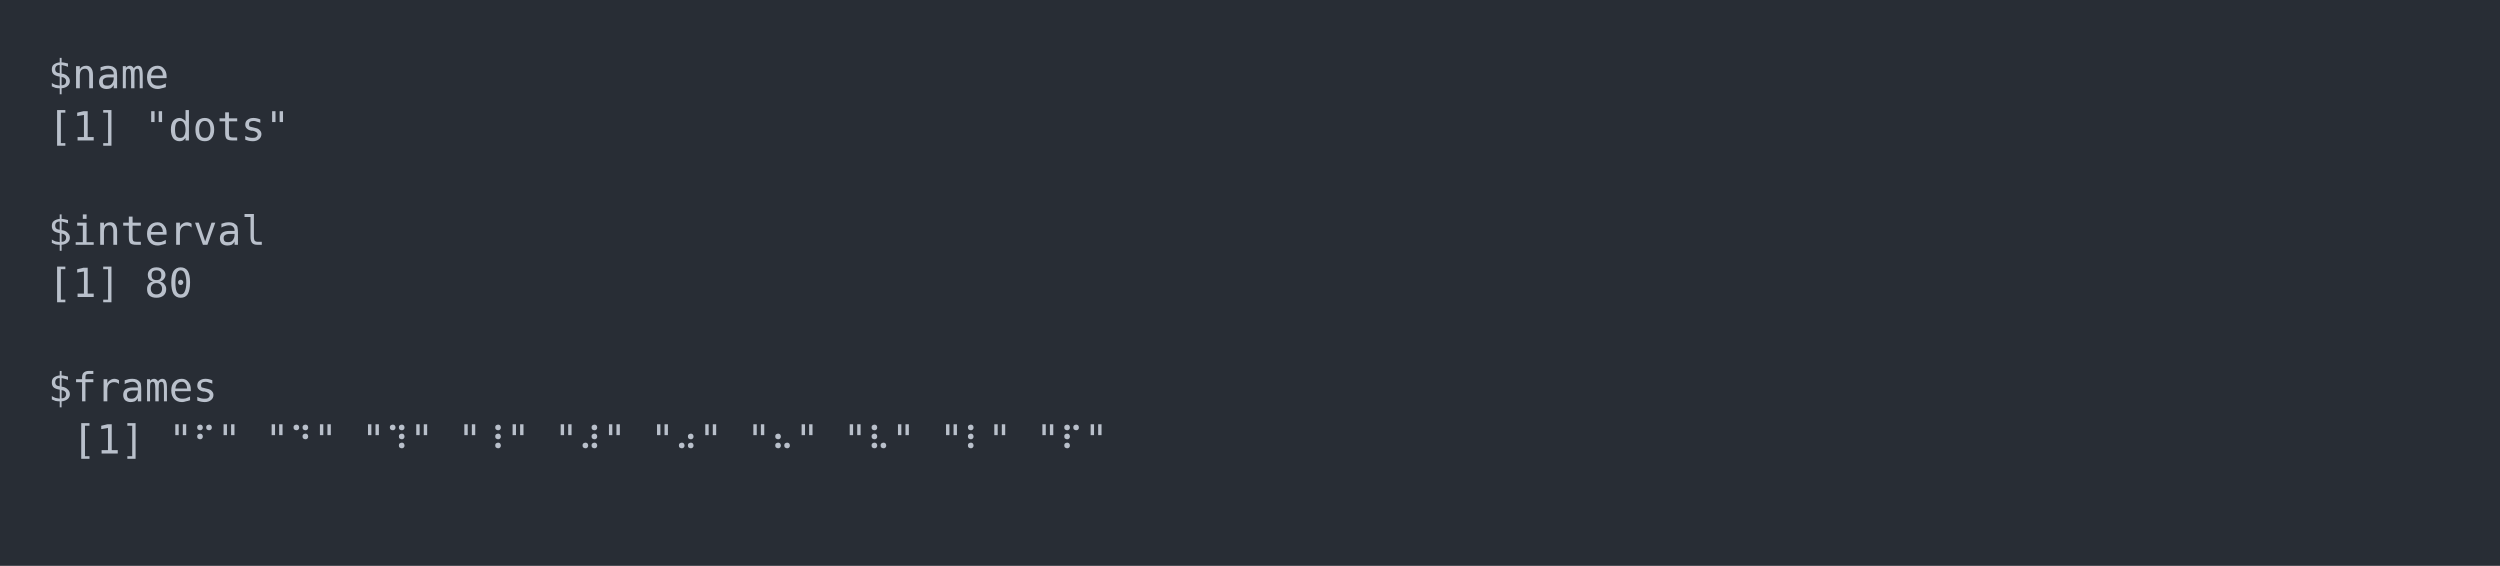
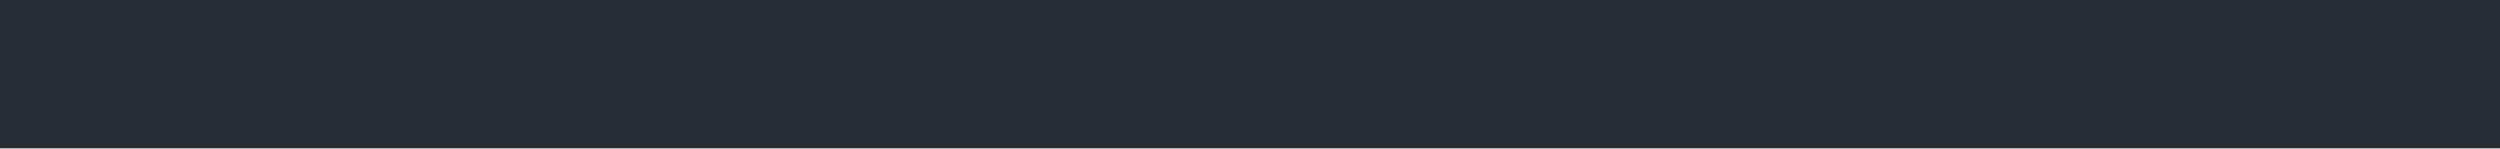
- <svg xmlns="http://www.w3.org/2000/svg" xmlns:xlink="http://www.w3.org/1999/xlink" width="1040" height="235.39">
-   <rect width="1040" height="235.39" rx="0" ry="0" class="a" />
-   <svg height="195.39" viewBox="0 0 100 19.539" width="1000" x="20" y="20">
-     <style>.a{fill:rgb(40,45,53)}.b{font-family:'Fira Code',Monaco,Consolas,Menlo,'Bitstream Vera Sans Mono','Powerline Symbols',monospace}.c{fill:transparent}.d{fill:rgb(185,192,203);white-space:pre}</style>
+ <svg xmlns="http://www.w3.org/2000/svg" xmlns:xlink="http://www.w3.org/1999/xlink" width="1040" height="61.71">
+   <rect width="1040" height="61.71" rx="0" ry="0" class="a" />
+   <svg height="21.71" viewBox="0 0 100 2.171" width="1000" x="20" y="20">
+     <style>.a{fill:rgb(40,45,53)}.b{font-family:'Fira Code',Monaco,Consolas,Menlo,'Bitstream Vera Sans Mono','Powerline Symbols',monospace}.c{fill:rgb(185,192,203);white-space:pre}.d{fill:transparent}.f{animation-duration:2.428s;animation-iteration-count:infinite;animation-name:e;animation-timing-function:steps(1,end)}@keyframes e{0%{transform:translateX(-0px)}0.1%{transform:translateX(-100px)}0.1%{transform:translateX(-200px)}3.5%{transform:translateX(-300px)}6.8%{transform:translateX(-400px)}10.1%{transform:translateX(-500px)}13.5%{transform:translateX(-600px)}16.8%{transform:translateX(-700px)}20.1%{transform:translateX(-800px)}23.5%{transform:translateX(-900px)}26.8%{transform:translateX(-1000px)}30.1%{transform:translateX(-1100px)}33.4%{transform:translateX(-1200px)}36.8%{transform:translateX(-1300px)}40.1%{transform:translateX(-1400px)}43.4%{transform:translateX(-1500px)}46.7%{transform:translateX(-1600px)}50.1%{transform:translateX(-1700px)}53.4%{transform:translateX(-1800px)}56.7%{transform:translateX(-1900px)}60.1%{transform:translateX(-2000px)}63.4%{transform:translateX(-2100px)}66.7%{transform:translateX(-2200px)}70%{transform:translateX(-2300px)}73.4%{transform:translateX(-2400px)}76.7%{transform:translateX(-2500px)}80%{transform:translateX(-2600px)}83.3%{transform:translateX(-2700px)}86.7%{transform:translateX(-2800px)}90%{transform:translateX(-2900px)}93.3%{transform:translateX(-3000px)}96.7%{transform:translateX(-3100px)}100%{transform:translateX(-3200px)}100%{transform:translateX(-3300px)}}</style>
    <g font-family="'Fira Code',Monaco,Consolas,Menlo,'Bitstream Vera Sans Mono','Powerline Symbols',monospace" font-size="1.67" class="b">
      <defs>
+         <symbol id="1">
+           <text x="0" y="1.67" class="c">⠋</text>
+           <text x="10.02" y="1.67" class="c">dots</text>
+         </symbol>
+         <symbol id="2">
+           <text x="0" y="1.67" class="c">⠙</text>
+           <text x="10.02" y="1.67" class="c">dots</text>
+         </symbol>
+         <symbol id="3">
+           <text x="0" y="1.67" class="c">⠹</text>
+           <text x="10.02" y="1.67" class="c">dots</text>
+         </symbol>
+         <symbol id="4">
+           <text x="0" y="1.67" class="c">⠸</text>
+           <text x="10.02" y="1.67" class="c">dots</text>
+         </symbol>
+         <symbol id="5">
+           <text x="0" y="1.67" class="c">⠼</text>
+           <text x="10.02" y="1.67" class="c">dots</text>
+         </symbol>
+         <symbol id="6">
+           <text x="0" y="1.67" class="c">⠴</text>
+           <text x="10.02" y="1.67" class="c">dots</text>
+         </symbol>
+         <symbol id="7">
+           <text x="0" y="1.67" class="c">⠦</text>
+           <text x="10.02" y="1.67" class="c">dots</text>
+         </symbol>
+         <symbol id="8">
+           <text x="0" y="1.67" class="c">⠧</text>
+           <text x="10.02" y="1.67" class="c">dots</text>
+         </symbol>
+         <symbol id="9">
+           <text x="0" y="1.67" class="c">⠇</text>
+           <text x="10.02" y="1.67" class="c">dots</text>
+         </symbol>
+         <symbol id="10">
+           <text x="0" y="1.67" class="c">⠏</text>
+           <text x="10.02" y="1.67" class="c">dots</text>
+         </symbol>
        <symbol id="a">
-           <rect height="10" width="100" x="0" y="0" class="c" />
+           <rect height="2" width="100" x="0" y="0" class="d" />
        </symbol>
      </defs>
-       <rect height="19.539" width="100" class="a" />
-       <svg x="0" y="0" width="100">
-         <svg x="0">
-           <use xlink:href="#a" />
-           <text x="0" y="1.67" class="d">$name</text>
-           <text x="0" y="3.841" class="d">[1]</text>
-           <text x="4.008" y="3.841" class="d">"dots"</text>
-           <text x="0" y="8.183" class="d">$interval</text>
-           <text x="0" y="10.354" class="d">[1]</text>
-           <text x="4.008" y="10.354" class="d">80</text>
-           <text x="0" y="14.696" class="d">$frames</text>
-           <text x="1.002" y="16.867" class="d">[1]</text>
-           <text x="5.01" y="16.867" class="d">"⠋"</text>
-           <text x="9.018" y="16.867" class="d">"⠙"</text>
-           <text x="13.026" y="16.867" class="d">"⠹"</text>
-           <text x="17.034" y="16.867" class="d">"⠸"</text>
-           <text x="21.042" y="16.867" class="d">"⠼"</text>
-           <text x="25.05" y="16.867" class="d">"⠴"</text>
-           <text x="29.058" y="16.867" class="d">"⠦"</text>
-           <text x="33.066" y="16.867" class="d">"⠧"</text>
-           <text x="37.074" y="16.867" class="d">"⠇"</text>
-           <text x="41.082" y="16.867" class="d">"⠏"</text>
+       <rect height="2.171" width="100" class="a" />
+       <g class="f">
+         <svg x="0" y="0" width="3400">
+           <svg x="0">
+             <use xlink:href="#a" />
+           </svg>
+           <svg x="100">
+             <use xlink:href="#a" />
+           </svg>
+           <svg x="200">
+             <use xlink:href="#a" />
+             <use xlink:href="#1" y="0" />
+           </svg>
+           <svg x="300">
+             <use xlink:href="#a" />
+             <use xlink:href="#2" y="0" />
+           </svg>
+           <svg x="400">
+             <use xlink:href="#a" />
+             <use xlink:href="#3" y="0" />
+           </svg>
+           <svg x="500">
+             <use xlink:href="#a" />
+             <use xlink:href="#4" y="0" />
+           </svg>
+           <svg x="600">
+             <use xlink:href="#a" />
+             <use xlink:href="#5" y="0" />
+           </svg>
+           <svg x="700">
+             <use xlink:href="#a" />
+             <use xlink:href="#6" y="0" />
+           </svg>
+           <svg x="800">
+             <use xlink:href="#a" />
+             <use xlink:href="#7" y="0" />
+           </svg>
+           <svg x="900">
+             <use xlink:href="#a" />
+             <use xlink:href="#8" y="0" />
+           </svg>
+           <svg x="1000">
+             <use xlink:href="#a" />
+             <use xlink:href="#9" y="0" />
+           </svg>
+           <svg x="1100">
+             <use xlink:href="#a" />
+             <use xlink:href="#10" y="0" />
+           </svg>
+           <svg x="1200">
+             <use xlink:href="#a" />
+             <use xlink:href="#1" y="0" />
+           </svg>
+           <svg x="1300">
+             <use xlink:href="#a" />
+             <use xlink:href="#2" y="0" />
+           </svg>
+           <svg x="1400">
+             <use xlink:href="#a" />
+             <use xlink:href="#3" y="0" />
+           </svg>
+           <svg x="1500">
+             <use xlink:href="#a" />
+             <use xlink:href="#4" y="0" />
+           </svg>
+           <svg x="1600">
+             <use xlink:href="#a" />
+             <use xlink:href="#5" y="0" />
+           </svg>
+           <svg x="1700">
+             <use xlink:href="#a" />
+             <use xlink:href="#6" y="0" />
+           </svg>
+           <svg x="1800">
+             <use xlink:href="#a" />
+             <use xlink:href="#7" y="0" />
+           </svg>
+           <svg x="1900">
+             <use xlink:href="#a" />
+             <use xlink:href="#8" y="0" />
+           </svg>
+           <svg x="2000">
+             <use xlink:href="#a" />
+             <use xlink:href="#9" y="0" />
+           </svg>
+           <svg x="2100">
+             <use xlink:href="#a" />
+             <use xlink:href="#10" y="0" />
+           </svg>
+           <svg x="2200">
+             <use xlink:href="#a" />
+             <use xlink:href="#1" y="0" />
+           </svg>
+           <svg x="2300">
+             <use xlink:href="#a" />
+             <use xlink:href="#2" y="0" />
+           </svg>
+           <svg x="2400">
+             <use xlink:href="#a" />
+             <use xlink:href="#3" y="0" />
+           </svg>
+           <svg x="2500">
+             <use xlink:href="#a" />
+             <use xlink:href="#4" y="0" />
+           </svg>
+           <svg x="2600">
+             <use xlink:href="#a" />
+             <use xlink:href="#5" y="0" />
+           </svg>
+           <svg x="2700">
+             <use xlink:href="#a" />
+             <use xlink:href="#6" y="0" />
+           </svg>
+           <svg x="2800">
+             <use xlink:href="#a" />
+             <use xlink:href="#7" y="0" />
+           </svg>
+           <svg x="2900">
+             <use xlink:href="#a" />
+             <use xlink:href="#8" y="0" />
+           </svg>
+           <svg x="3000">
+             <use xlink:href="#a" />
+             <use xlink:href="#9" y="0" />
+           </svg>
+           <svg x="3100">
+             <use xlink:href="#a" />
+             <use xlink:href="#10" y="0" />
+           </svg>
+           <svg x="3200">
+             <use xlink:href="#a" />
+             <use xlink:href="#10" y="0" />
+           </svg>
+           <svg x="3300">
+             <use xlink:href="#a" />
+             <use xlink:href="#10" y="0" />
+           </svg>
        </svg>
-       </svg>
+       </g>
    </g>
  </svg>
</svg>
